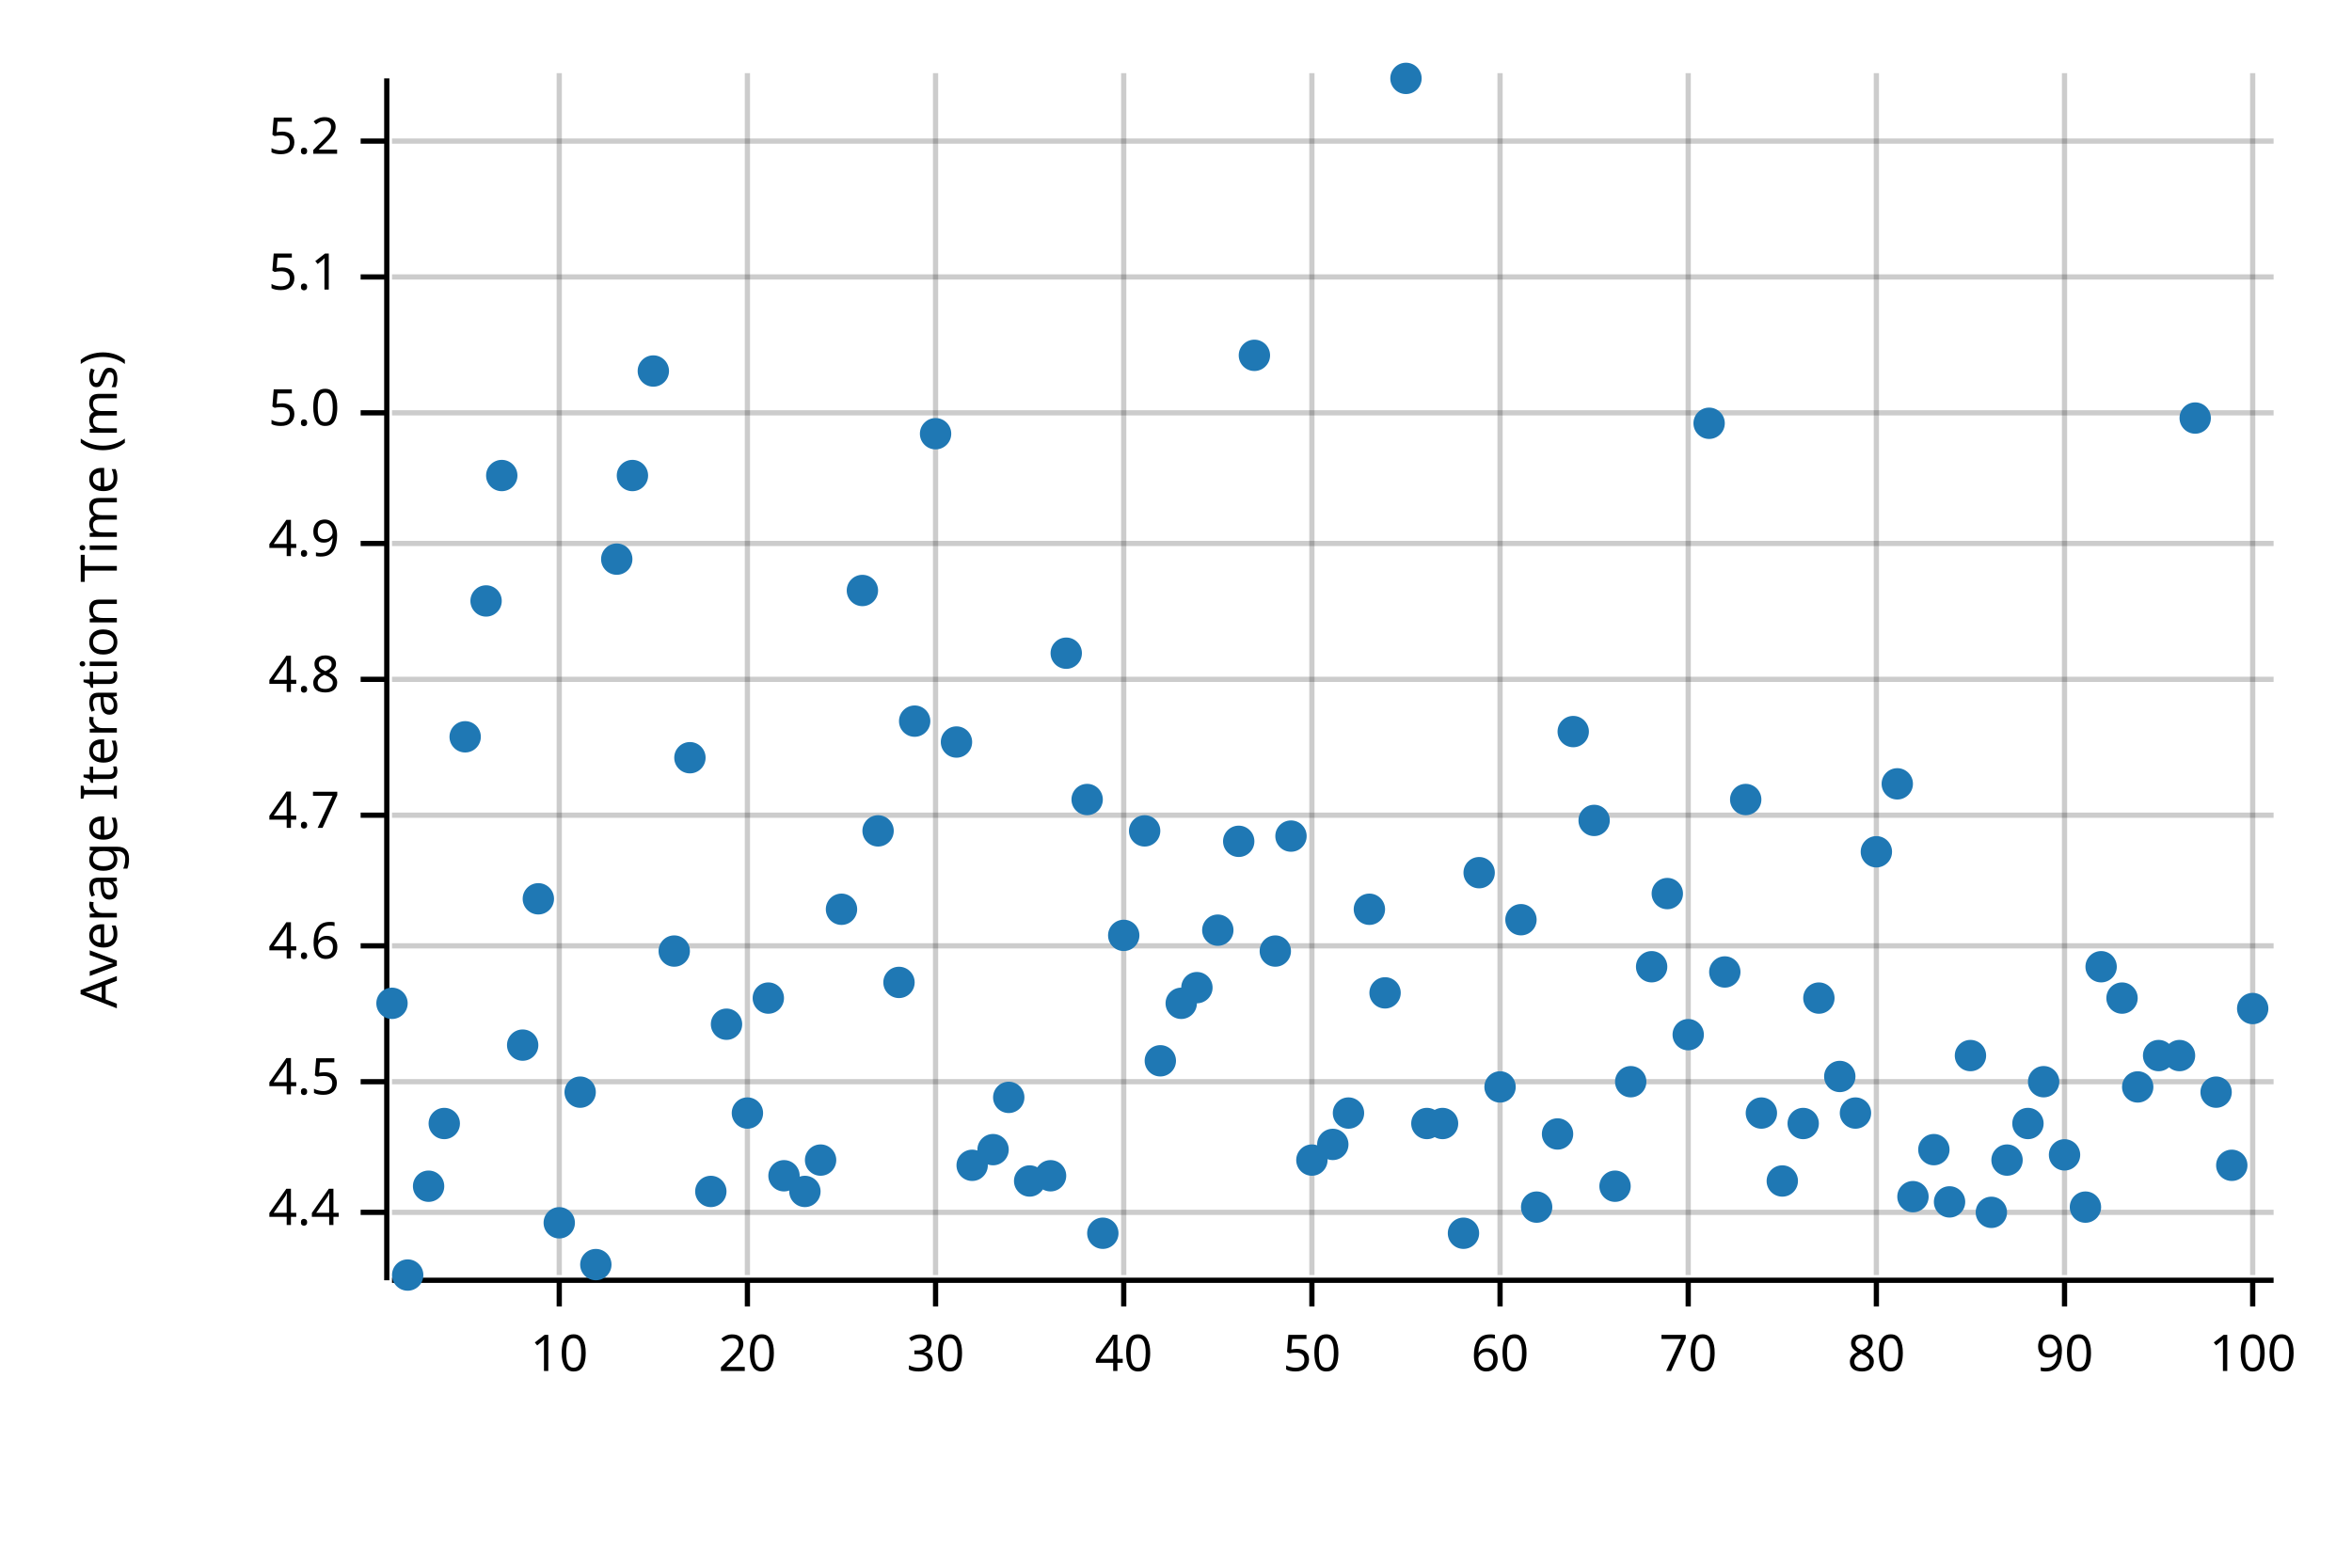
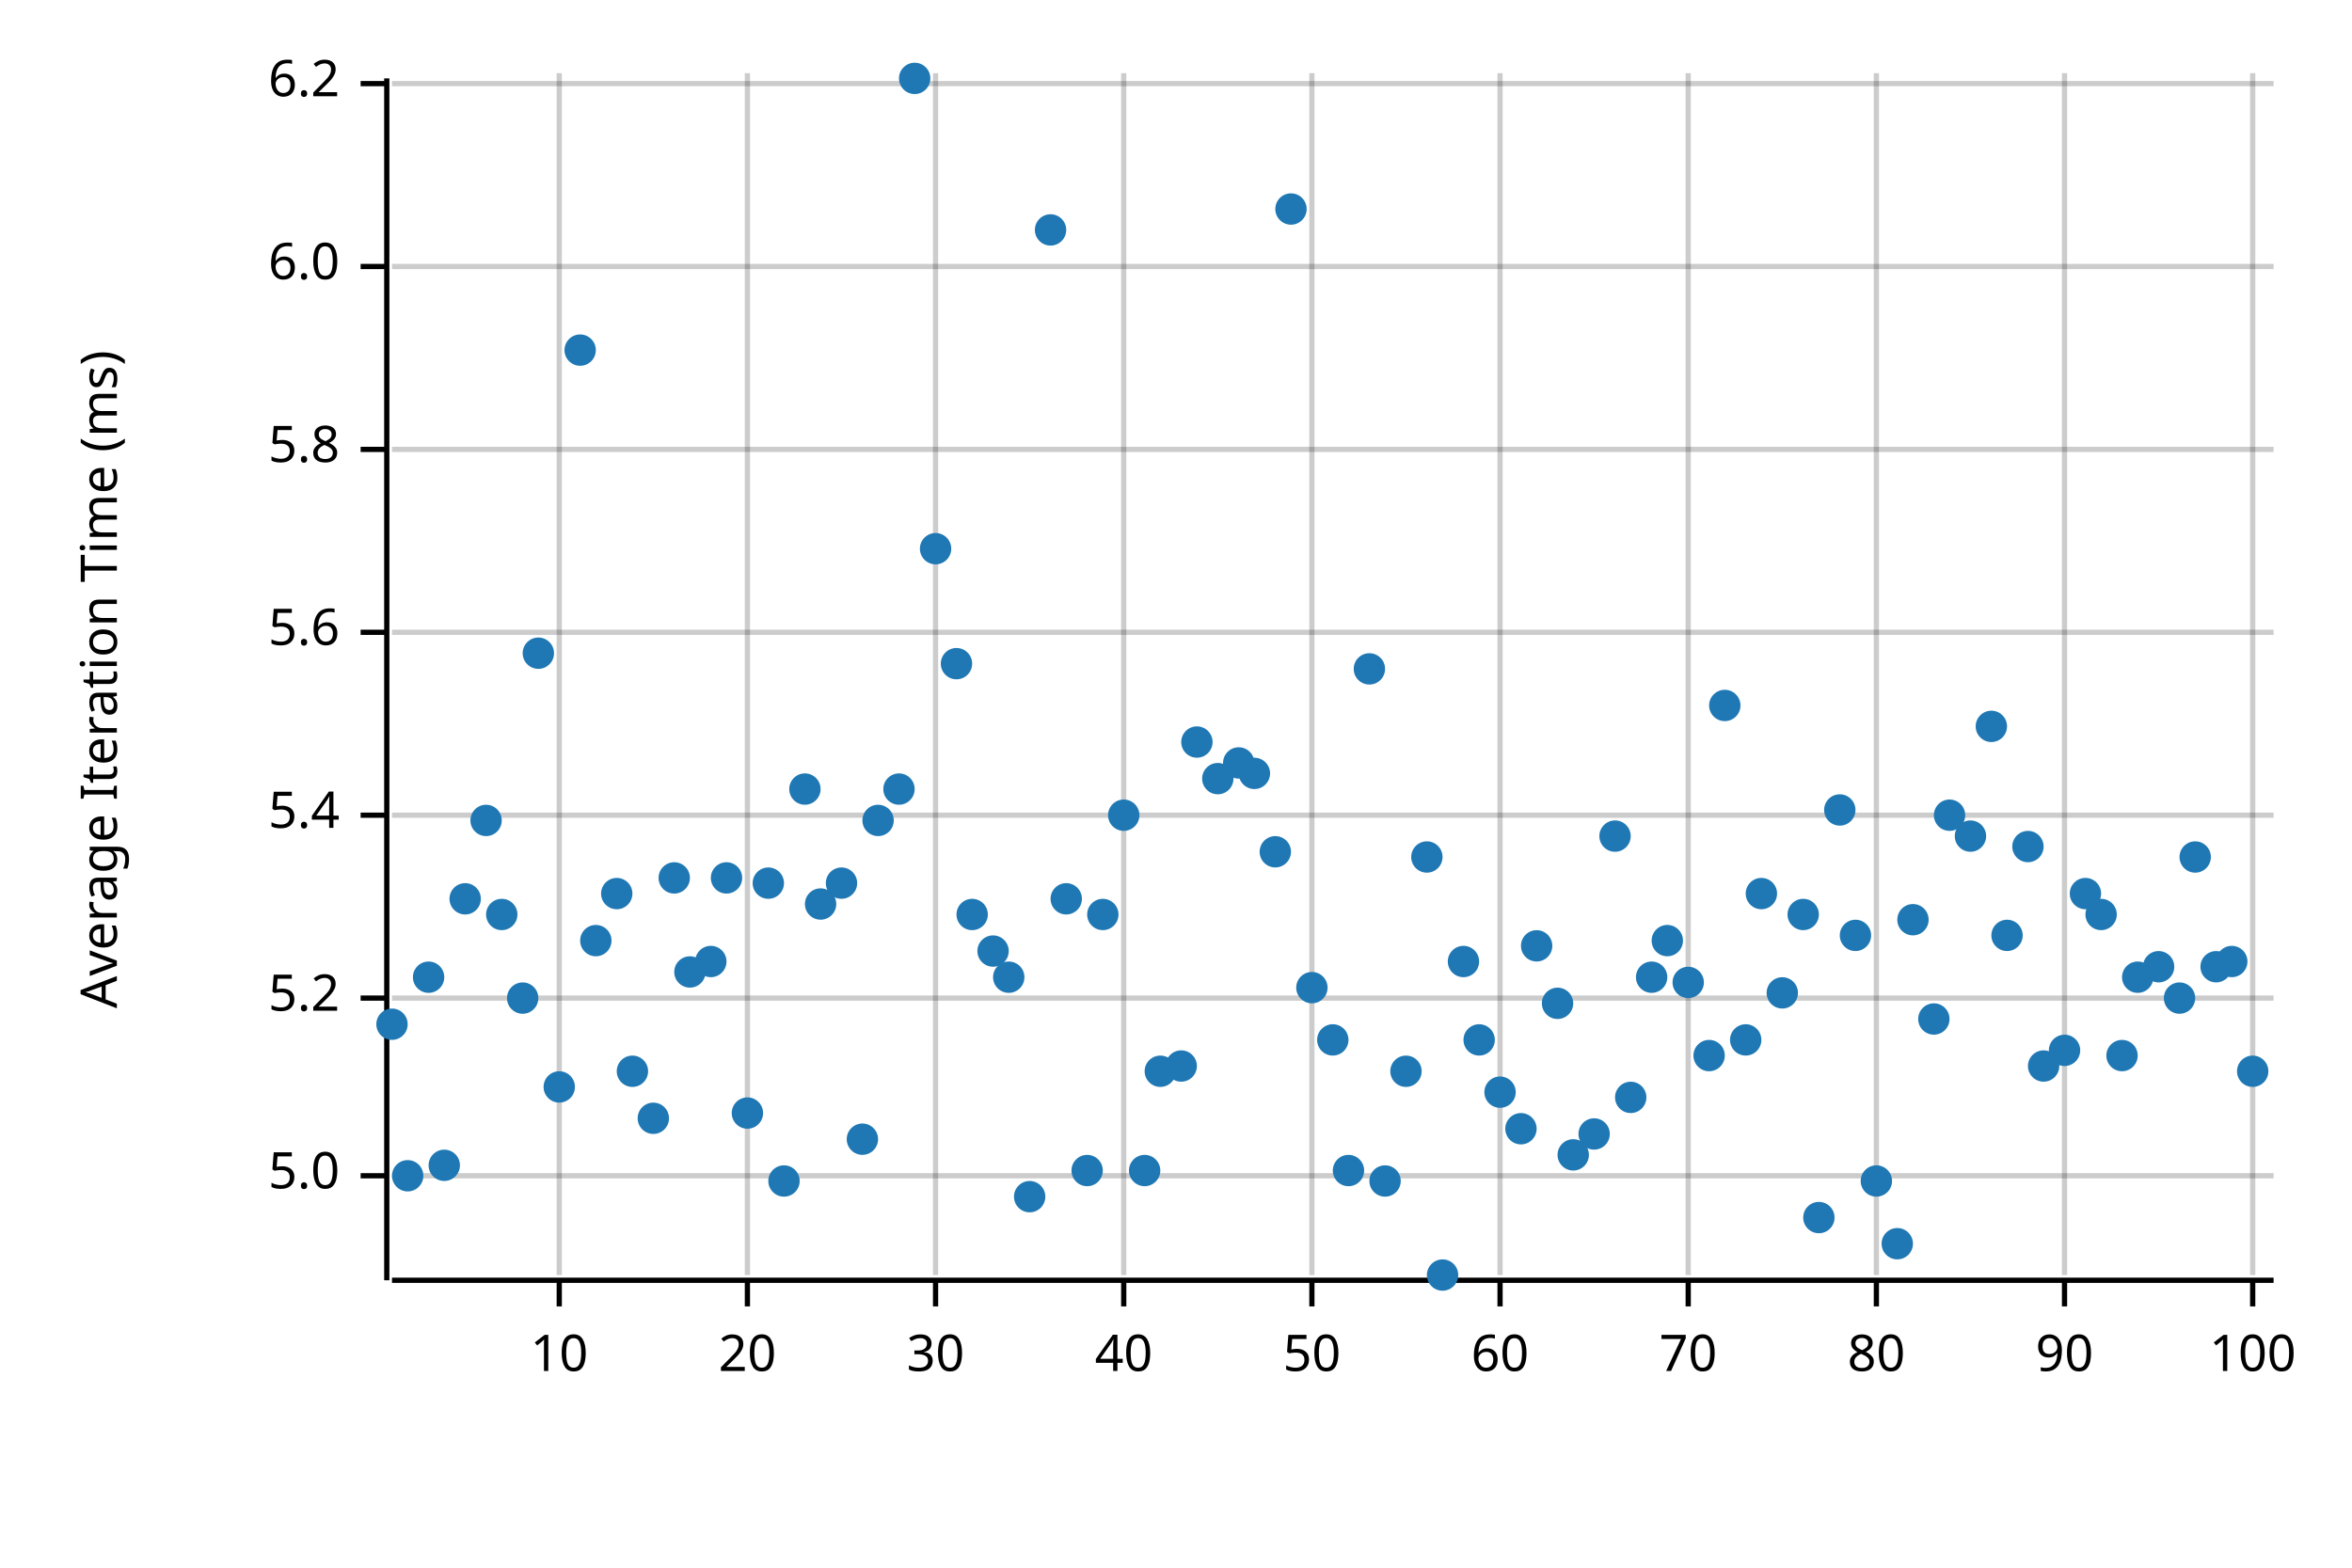
<svg xmlns="http://www.w3.org/2000/svg" width="450" height="300" viewBox="0 0 450 300">
  <text x="15" y="130" dy="0.76em" text-anchor="middle" font-family="sans-serif" font-size="9.677" opacity="1" fill="#000000" transform="rotate(270, 15, 130)">
Average Iteration Time (ms)
</text>
  <line opacity="0.2" stroke="#000000" stroke-width="1" x1="107" y1="244" x2="107" y2="14" />
  <line opacity="0.2" stroke="#000000" stroke-width="1" x1="143" y1="244" x2="143" y2="14" />
  <line opacity="0.2" stroke="#000000" stroke-width="1" x1="179" y1="244" x2="179" y2="14" />
  <line opacity="0.2" stroke="#000000" stroke-width="1" x1="215" y1="244" x2="215" y2="14" />
  <line opacity="0.2" stroke="#000000" stroke-width="1" x1="251" y1="244" x2="251" y2="14" />
  <line opacity="0.2" stroke="#000000" stroke-width="1" x1="287" y1="244" x2="287" y2="14" />
  <line opacity="0.2" stroke="#000000" stroke-width="1" x1="323" y1="244" x2="323" y2="14" />
  <line opacity="0.2" stroke="#000000" stroke-width="1" x1="359" y1="244" x2="359" y2="14" />
  <line opacity="0.2" stroke="#000000" stroke-width="1" x1="395" y1="244" x2="395" y2="14" />
  <line opacity="0.2" stroke="#000000" stroke-width="1" x1="431" y1="244" x2="431" y2="14" />
-   <line opacity="0.2" stroke="#000000" stroke-width="1" x1="75" y1="232" x2="435" y2="232" />
-   <line opacity="0.2" stroke="#000000" stroke-width="1" x1="75" y1="207" x2="435" y2="207" />
-   <line opacity="0.2" stroke="#000000" stroke-width="1" x1="75" y1="181" x2="435" y2="181" />
+   <line opacity="0.2" stroke="#000000" stroke-width="1" x1="75" y1="225" x2="435" y2="225" />
+   <line opacity="0.2" stroke="#000000" stroke-width="1" x1="75" y1="191" x2="435" y2="191" />
  <line opacity="0.2" stroke="#000000" stroke-width="1" x1="75" y1="156" x2="435" y2="156" />
-   <line opacity="0.2" stroke="#000000" stroke-width="1" x1="75" y1="130" x2="435" y2="130" />
-   <line opacity="0.2" stroke="#000000" stroke-width="1" x1="75" y1="104" x2="435" y2="104" />
-   <line opacity="0.2" stroke="#000000" stroke-width="1" x1="75" y1="79" x2="435" y2="79" />
-   <line opacity="0.2" stroke="#000000" stroke-width="1" x1="75" y1="53" x2="435" y2="53" />
-   <line opacity="0.2" stroke="#000000" stroke-width="1" x1="75" y1="27" x2="435" y2="27" />
+   <line opacity="0.2" stroke="#000000" stroke-width="1" x1="75" y1="121" x2="435" y2="121" />
+   <line opacity="0.2" stroke="#000000" stroke-width="1" x1="75" y1="86" x2="435" y2="86" />
+   <line opacity="0.2" stroke="#000000" stroke-width="1" x1="75" y1="51" x2="435" y2="51" />
+   <line opacity="0.2" stroke="#000000" stroke-width="1" x1="75" y1="16" x2="435" y2="16" />
  <polyline fill="none" opacity="1" stroke="#000000" stroke-width="1" points="74,15 74,245 " />
-   <text x="65" y="232" dy="0.5ex" text-anchor="end" font-family="sans-serif" font-size="9.677" opacity="1" fill="#000000">
- 4.4
+   <text x="65" y="225" dy="0.5ex" text-anchor="end" font-family="sans-serif" font-size="9.677" opacity="1" fill="#000000">
+ 5.0
</text>
-   <polyline fill="none" opacity="1" stroke="#000000" stroke-width="1" points="69,232 74,232 " />
-   <text x="65" y="207" dy="0.5ex" text-anchor="end" font-family="sans-serif" font-size="9.677" opacity="1" fill="#000000">
- 4.5
+   <polyline fill="none" opacity="1" stroke="#000000" stroke-width="1" points="69,225 74,225 " />
+   <text x="65" y="191" dy="0.5ex" text-anchor="end" font-family="sans-serif" font-size="9.677" opacity="1" fill="#000000">
+ 5.2
</text>
-   <polyline fill="none" opacity="1" stroke="#000000" stroke-width="1" points="69,207 74,207 " />
-   <text x="65" y="181" dy="0.5ex" text-anchor="end" font-family="sans-serif" font-size="9.677" opacity="1" fill="#000000">
- 4.6
- </text>
-   <polyline fill="none" opacity="1" stroke="#000000" stroke-width="1" points="69,181 74,181 " />
+   <polyline fill="none" opacity="1" stroke="#000000" stroke-width="1" points="69,191 74,191 " />
  <text x="65" y="156" dy="0.5ex" text-anchor="end" font-family="sans-serif" font-size="9.677" opacity="1" fill="#000000">
- 4.7
+ 5.4
</text>
  <polyline fill="none" opacity="1" stroke="#000000" stroke-width="1" points="69,156 74,156 " />
-   <text x="65" y="130" dy="0.5ex" text-anchor="end" font-family="sans-serif" font-size="9.677" opacity="1" fill="#000000">
- 4.8
+   <text x="65" y="121" dy="0.5ex" text-anchor="end" font-family="sans-serif" font-size="9.677" opacity="1" fill="#000000">
+ 5.6
</text>
-   <polyline fill="none" opacity="1" stroke="#000000" stroke-width="1" points="69,130 74,130 " />
-   <text x="65" y="104" dy="0.5ex" text-anchor="end" font-family="sans-serif" font-size="9.677" opacity="1" fill="#000000">
- 4.9
+   <polyline fill="none" opacity="1" stroke="#000000" stroke-width="1" points="69,121 74,121 " />
+   <text x="65" y="86" dy="0.5ex" text-anchor="end" font-family="sans-serif" font-size="9.677" opacity="1" fill="#000000">
+ 5.8
</text>
-   <polyline fill="none" opacity="1" stroke="#000000" stroke-width="1" points="69,104 74,104 " />
-   <text x="65" y="79" dy="0.5ex" text-anchor="end" font-family="sans-serif" font-size="9.677" opacity="1" fill="#000000">
- 5.0
+   <polyline fill="none" opacity="1" stroke="#000000" stroke-width="1" points="69,86 74,86 " />
+   <text x="65" y="51" dy="0.5ex" text-anchor="end" font-family="sans-serif" font-size="9.677" opacity="1" fill="#000000">
+ 6.0
</text>
-   <polyline fill="none" opacity="1" stroke="#000000" stroke-width="1" points="69,79 74,79 " />
-   <text x="65" y="53" dy="0.5ex" text-anchor="end" font-family="sans-serif" font-size="9.677" opacity="1" fill="#000000">
- 5.1
+   <polyline fill="none" opacity="1" stroke="#000000" stroke-width="1" points="69,51 74,51 " />
+   <text x="65" y="16" dy="0.5ex" text-anchor="end" font-family="sans-serif" font-size="9.677" opacity="1" fill="#000000">
+ 6.2
</text>
-   <polyline fill="none" opacity="1" stroke="#000000" stroke-width="1" points="69,53 74,53 " />
-   <text x="65" y="27" dy="0.5ex" text-anchor="end" font-family="sans-serif" font-size="9.677" opacity="1" fill="#000000">
- 5.2
- </text>
-   <polyline fill="none" opacity="1" stroke="#000000" stroke-width="1" points="69,27 74,27 " />
+   <polyline fill="none" opacity="1" stroke="#000000" stroke-width="1" points="69,16 74,16 " />
  <polyline fill="none" opacity="1" stroke="#000000" stroke-width="1" points="75,245 435,245 " />
  <text x="107" y="255" dy="0.76em" text-anchor="middle" font-family="sans-serif" font-size="9.677" opacity="1" fill="#000000">
10
</text>
  <polyline fill="none" opacity="1" stroke="#000000" stroke-width="1" points="107,245 107,250 " />
  <text x="143" y="255" dy="0.76em" text-anchor="middle" font-family="sans-serif" font-size="9.677" opacity="1" fill="#000000">
20
</text>
  <polyline fill="none" opacity="1" stroke="#000000" stroke-width="1" points="143,245 143,250 " />
  <text x="179" y="255" dy="0.76em" text-anchor="middle" font-family="sans-serif" font-size="9.677" opacity="1" fill="#000000">
30
</text>
  <polyline fill="none" opacity="1" stroke="#000000" stroke-width="1" points="179,245 179,250 " />
  <text x="215" y="255" dy="0.76em" text-anchor="middle" font-family="sans-serif" font-size="9.677" opacity="1" fill="#000000">
40
</text>
  <polyline fill="none" opacity="1" stroke="#000000" stroke-width="1" points="215,245 215,250 " />
  <text x="251" y="255" dy="0.76em" text-anchor="middle" font-family="sans-serif" font-size="9.677" opacity="1" fill="#000000">
50
</text>
  <polyline fill="none" opacity="1" stroke="#000000" stroke-width="1" points="251,245 251,250 " />
  <text x="287" y="255" dy="0.76em" text-anchor="middle" font-family="sans-serif" font-size="9.677" opacity="1" fill="#000000">
60
</text>
  <polyline fill="none" opacity="1" stroke="#000000" stroke-width="1" points="287,245 287,250 " />
  <text x="323" y="255" dy="0.76em" text-anchor="middle" font-family="sans-serif" font-size="9.677" opacity="1" fill="#000000">
70
</text>
  <polyline fill="none" opacity="1" stroke="#000000" stroke-width="1" points="323,245 323,250 " />
  <text x="359" y="255" dy="0.76em" text-anchor="middle" font-family="sans-serif" font-size="9.677" opacity="1" fill="#000000">
80
</text>
  <polyline fill="none" opacity="1" stroke="#000000" stroke-width="1" points="359,245 359,250 " />
  <text x="395" y="255" dy="0.76em" text-anchor="middle" font-family="sans-serif" font-size="9.677" opacity="1" fill="#000000">
90
</text>
  <polyline fill="none" opacity="1" stroke="#000000" stroke-width="1" points="395,245 395,250 " />
  <text x="431" y="255" dy="0.76em" text-anchor="middle" font-family="sans-serif" font-size="9.677" opacity="1" fill="#000000">
100
</text>
  <polyline fill="none" opacity="1" stroke="#000000" stroke-width="1" points="431,245 431,250 " />
-   <circle cx="75" cy="192" r="3" opacity="1" fill="#1F78B4" stroke="none" stroke-width="1" />
-   <circle cx="78" cy="244" r="3" opacity="1" fill="#1F78B4" stroke="none" stroke-width="1" />
-   <circle cx="82" cy="227" r="3" opacity="1" fill="#1F78B4" stroke="none" stroke-width="1" />
-   <circle cx="85" cy="215" r="3" opacity="1" fill="#1F78B4" stroke="none" stroke-width="1" />
-   <circle cx="89" cy="141" r="3" opacity="1" fill="#1F78B4" stroke="none" stroke-width="1" />
-   <circle cx="93" cy="115" r="3" opacity="1" fill="#1F78B4" stroke="none" stroke-width="1" />
-   <circle cx="96" cy="91" r="3" opacity="1" fill="#1F78B4" stroke="none" stroke-width="1" />
-   <circle cx="100" cy="200" r="3" opacity="1" fill="#1F78B4" stroke="none" stroke-width="1" />
-   <circle cx="103" cy="172" r="3" opacity="1" fill="#1F78B4" stroke="none" stroke-width="1" />
-   <circle cx="107" cy="234" r="3" opacity="1" fill="#1F78B4" stroke="none" stroke-width="1" />
-   <circle cx="111" cy="209" r="3" opacity="1" fill="#1F78B4" stroke="none" stroke-width="1" />
-   <circle cx="114" cy="242" r="3" opacity="1" fill="#1F78B4" stroke="none" stroke-width="1" />
-   <circle cx="118" cy="107" r="3" opacity="1" fill="#1F78B4" stroke="none" stroke-width="1" />
-   <circle cx="121" cy="91" r="3" opacity="1" fill="#1F78B4" stroke="none" stroke-width="1" />
-   <circle cx="125" cy="71" r="3" opacity="1" fill="#1F78B4" stroke="none" stroke-width="1" />
-   <circle cx="129" cy="182" r="3" opacity="1" fill="#1F78B4" stroke="none" stroke-width="1" />
-   <circle cx="132" cy="145" r="3" opacity="1" fill="#1F78B4" stroke="none" stroke-width="1" />
-   <circle cx="136" cy="228" r="3" opacity="1" fill="#1F78B4" stroke="none" stroke-width="1" />
-   <circle cx="139" cy="196" r="3" opacity="1" fill="#1F78B4" stroke="none" stroke-width="1" />
+   <circle cx="75" cy="196" r="3" opacity="1" fill="#1F78B4" stroke="none" stroke-width="1" />
+   <circle cx="78" cy="225" r="3" opacity="1" fill="#1F78B4" stroke="none" stroke-width="1" />
+   <circle cx="82" cy="187" r="3" opacity="1" fill="#1F78B4" stroke="none" stroke-width="1" />
+   <circle cx="85" cy="223" r="3" opacity="1" fill="#1F78B4" stroke="none" stroke-width="1" />
+   <circle cx="89" cy="172" r="3" opacity="1" fill="#1F78B4" stroke="none" stroke-width="1" />
+   <circle cx="93" cy="157" r="3" opacity="1" fill="#1F78B4" stroke="none" stroke-width="1" />
+   <circle cx="96" cy="175" r="3" opacity="1" fill="#1F78B4" stroke="none" stroke-width="1" />
+   <circle cx="100" cy="191" r="3" opacity="1" fill="#1F78B4" stroke="none" stroke-width="1" />
+   <circle cx="103" cy="125" r="3" opacity="1" fill="#1F78B4" stroke="none" stroke-width="1" />
+   <circle cx="107" cy="208" r="3" opacity="1" fill="#1F78B4" stroke="none" stroke-width="1" />
+   <circle cx="111" cy="67" r="3" opacity="1" fill="#1F78B4" stroke="none" stroke-width="1" />
+   <circle cx="114" cy="180" r="3" opacity="1" fill="#1F78B4" stroke="none" stroke-width="1" />
+   <circle cx="118" cy="171" r="3" opacity="1" fill="#1F78B4" stroke="none" stroke-width="1" />
+   <circle cx="121" cy="205" r="3" opacity="1" fill="#1F78B4" stroke="none" stroke-width="1" />
+   <circle cx="125" cy="214" r="3" opacity="1" fill="#1F78B4" stroke="none" stroke-width="1" />
+   <circle cx="129" cy="168" r="3" opacity="1" fill="#1F78B4" stroke="none" stroke-width="1" />
+   <circle cx="132" cy="186" r="3" opacity="1" fill="#1F78B4" stroke="none" stroke-width="1" />
+   <circle cx="136" cy="184" r="3" opacity="1" fill="#1F78B4" stroke="none" stroke-width="1" />
+   <circle cx="139" cy="168" r="3" opacity="1" fill="#1F78B4" stroke="none" stroke-width="1" />
  <circle cx="143" cy="213" r="3" opacity="1" fill="#1F78B4" stroke="none" stroke-width="1" />
-   <circle cx="147" cy="191" r="3" opacity="1" fill="#1F78B4" stroke="none" stroke-width="1" />
-   <circle cx="150" cy="225" r="3" opacity="1" fill="#1F78B4" stroke="none" stroke-width="1" />
-   <circle cx="154" cy="228" r="3" opacity="1" fill="#1F78B4" stroke="none" stroke-width="1" />
-   <circle cx="157" cy="222" r="3" opacity="1" fill="#1F78B4" stroke="none" stroke-width="1" />
-   <circle cx="161" cy="174" r="3" opacity="1" fill="#1F78B4" stroke="none" stroke-width="1" />
-   <circle cx="165" cy="113" r="3" opacity="1" fill="#1F78B4" stroke="none" stroke-width="1" />
-   <circle cx="168" cy="159" r="3" opacity="1" fill="#1F78B4" stroke="none" stroke-width="1" />
-   <circle cx="172" cy="188" r="3" opacity="1" fill="#1F78B4" stroke="none" stroke-width="1" />
-   <circle cx="175" cy="138" r="3" opacity="1" fill="#1F78B4" stroke="none" stroke-width="1" />
-   <circle cx="179" cy="83" r="3" opacity="1" fill="#1F78B4" stroke="none" stroke-width="1" />
-   <circle cx="183" cy="142" r="3" opacity="1" fill="#1F78B4" stroke="none" stroke-width="1" />
-   <circle cx="186" cy="223" r="3" opacity="1" fill="#1F78B4" stroke="none" stroke-width="1" />
-   <circle cx="190" cy="220" r="3" opacity="1" fill="#1F78B4" stroke="none" stroke-width="1" />
-   <circle cx="193" cy="210" r="3" opacity="1" fill="#1F78B4" stroke="none" stroke-width="1" />
-   <circle cx="197" cy="226" r="3" opacity="1" fill="#1F78B4" stroke="none" stroke-width="1" />
-   <circle cx="201" cy="225" r="3" opacity="1" fill="#1F78B4" stroke="none" stroke-width="1" />
-   <circle cx="204" cy="125" r="3" opacity="1" fill="#1F78B4" stroke="none" stroke-width="1" />
-   <circle cx="208" cy="153" r="3" opacity="1" fill="#1F78B4" stroke="none" stroke-width="1" />
-   <circle cx="211" cy="236" r="3" opacity="1" fill="#1F78B4" stroke="none" stroke-width="1" />
-   <circle cx="215" cy="179" r="3" opacity="1" fill="#1F78B4" stroke="none" stroke-width="1" />
-   <circle cx="219" cy="159" r="3" opacity="1" fill="#1F78B4" stroke="none" stroke-width="1" />
-   <circle cx="222" cy="203" r="3" opacity="1" fill="#1F78B4" stroke="none" stroke-width="1" />
-   <circle cx="226" cy="192" r="3" opacity="1" fill="#1F78B4" stroke="none" stroke-width="1" />
-   <circle cx="229" cy="189" r="3" opacity="1" fill="#1F78B4" stroke="none" stroke-width="1" />
-   <circle cx="233" cy="178" r="3" opacity="1" fill="#1F78B4" stroke="none" stroke-width="1" />
-   <circle cx="237" cy="161" r="3" opacity="1" fill="#1F78B4" stroke="none" stroke-width="1" />
-   <circle cx="240" cy="68" r="3" opacity="1" fill="#1F78B4" stroke="none" stroke-width="1" />
-   <circle cx="244" cy="182" r="3" opacity="1" fill="#1F78B4" stroke="none" stroke-width="1" />
-   <circle cx="247" cy="160" r="3" opacity="1" fill="#1F78B4" stroke="none" stroke-width="1" />
-   <circle cx="251" cy="222" r="3" opacity="1" fill="#1F78B4" stroke="none" stroke-width="1" />
-   <circle cx="255" cy="219" r="3" opacity="1" fill="#1F78B4" stroke="none" stroke-width="1" />
-   <circle cx="258" cy="213" r="3" opacity="1" fill="#1F78B4" stroke="none" stroke-width="1" />
-   <circle cx="262" cy="174" r="3" opacity="1" fill="#1F78B4" stroke="none" stroke-width="1" />
-   <circle cx="265" cy="190" r="3" opacity="1" fill="#1F78B4" stroke="none" stroke-width="1" />
-   <circle cx="269" cy="15" r="3" opacity="1" fill="#1F78B4" stroke="none" stroke-width="1" />
-   <circle cx="273" cy="215" r="3" opacity="1" fill="#1F78B4" stroke="none" stroke-width="1" />
-   <circle cx="276" cy="215" r="3" opacity="1" fill="#1F78B4" stroke="none" stroke-width="1" />
-   <circle cx="280" cy="236" r="3" opacity="1" fill="#1F78B4" stroke="none" stroke-width="1" />
-   <circle cx="283" cy="167" r="3" opacity="1" fill="#1F78B4" stroke="none" stroke-width="1" />
-   <circle cx="287" cy="208" r="3" opacity="1" fill="#1F78B4" stroke="none" stroke-width="1" />
-   <circle cx="291" cy="176" r="3" opacity="1" fill="#1F78B4" stroke="none" stroke-width="1" />
-   <circle cx="294" cy="231" r="3" opacity="1" fill="#1F78B4" stroke="none" stroke-width="1" />
-   <circle cx="298" cy="217" r="3" opacity="1" fill="#1F78B4" stroke="none" stroke-width="1" />
-   <circle cx="301" cy="140" r="3" opacity="1" fill="#1F78B4" stroke="none" stroke-width="1" />
-   <circle cx="305" cy="157" r="3" opacity="1" fill="#1F78B4" stroke="none" stroke-width="1" />
-   <circle cx="309" cy="227" r="3" opacity="1" fill="#1F78B4" stroke="none" stroke-width="1" />
-   <circle cx="312" cy="207" r="3" opacity="1" fill="#1F78B4" stroke="none" stroke-width="1" />
-   <circle cx="316" cy="185" r="3" opacity="1" fill="#1F78B4" stroke="none" stroke-width="1" />
-   <circle cx="319" cy="171" r="3" opacity="1" fill="#1F78B4" stroke="none" stroke-width="1" />
-   <circle cx="323" cy="198" r="3" opacity="1" fill="#1F78B4" stroke="none" stroke-width="1" />
-   <circle cx="327" cy="81" r="3" opacity="1" fill="#1F78B4" stroke="none" stroke-width="1" />
-   <circle cx="330" cy="186" r="3" opacity="1" fill="#1F78B4" stroke="none" stroke-width="1" />
-   <circle cx="334" cy="153" r="3" opacity="1" fill="#1F78B4" stroke="none" stroke-width="1" />
-   <circle cx="337" cy="213" r="3" opacity="1" fill="#1F78B4" stroke="none" stroke-width="1" />
-   <circle cx="341" cy="226" r="3" opacity="1" fill="#1F78B4" stroke="none" stroke-width="1" />
-   <circle cx="345" cy="215" r="3" opacity="1" fill="#1F78B4" stroke="none" stroke-width="1" />
-   <circle cx="348" cy="191" r="3" opacity="1" fill="#1F78B4" stroke="none" stroke-width="1" />
-   <circle cx="352" cy="206" r="3" opacity="1" fill="#1F78B4" stroke="none" stroke-width="1" />
-   <circle cx="355" cy="213" r="3" opacity="1" fill="#1F78B4" stroke="none" stroke-width="1" />
-   <circle cx="359" cy="163" r="3" opacity="1" fill="#1F78B4" stroke="none" stroke-width="1" />
-   <circle cx="363" cy="150" r="3" opacity="1" fill="#1F78B4" stroke="none" stroke-width="1" />
-   <circle cx="366" cy="229" r="3" opacity="1" fill="#1F78B4" stroke="none" stroke-width="1" />
-   <circle cx="370" cy="220" r="3" opacity="1" fill="#1F78B4" stroke="none" stroke-width="1" />
-   <circle cx="373" cy="230" r="3" opacity="1" fill="#1F78B4" stroke="none" stroke-width="1" />
-   <circle cx="377" cy="202" r="3" opacity="1" fill="#1F78B4" stroke="none" stroke-width="1" />
-   <circle cx="381" cy="232" r="3" opacity="1" fill="#1F78B4" stroke="none" stroke-width="1" />
-   <circle cx="384" cy="222" r="3" opacity="1" fill="#1F78B4" stroke="none" stroke-width="1" />
-   <circle cx="388" cy="215" r="3" opacity="1" fill="#1F78B4" stroke="none" stroke-width="1" />
-   <circle cx="391" cy="207" r="3" opacity="1" fill="#1F78B4" stroke="none" stroke-width="1" />
-   <circle cx="395" cy="221" r="3" opacity="1" fill="#1F78B4" stroke="none" stroke-width="1" />
-   <circle cx="399" cy="231" r="3" opacity="1" fill="#1F78B4" stroke="none" stroke-width="1" />
-   <circle cx="402" cy="185" r="3" opacity="1" fill="#1F78B4" stroke="none" stroke-width="1" />
-   <circle cx="406" cy="191" r="3" opacity="1" fill="#1F78B4" stroke="none" stroke-width="1" />
-   <circle cx="409" cy="208" r="3" opacity="1" fill="#1F78B4" stroke="none" stroke-width="1" />
-   <circle cx="413" cy="202" r="3" opacity="1" fill="#1F78B4" stroke="none" stroke-width="1" />
-   <circle cx="417" cy="202" r="3" opacity="1" fill="#1F78B4" stroke="none" stroke-width="1" />
-   <circle cx="420" cy="80" r="3" opacity="1" fill="#1F78B4" stroke="none" stroke-width="1" />
-   <circle cx="424" cy="209" r="3" opacity="1" fill="#1F78B4" stroke="none" stroke-width="1" />
-   <circle cx="427" cy="223" r="3" opacity="1" fill="#1F78B4" stroke="none" stroke-width="1" />
-   <circle cx="431" cy="193" r="3" opacity="1" fill="#1F78B4" stroke="none" stroke-width="1" />
+   <circle cx="147" cy="169" r="3" opacity="1" fill="#1F78B4" stroke="none" stroke-width="1" />
+   <circle cx="150" cy="226" r="3" opacity="1" fill="#1F78B4" stroke="none" stroke-width="1" />
+   <circle cx="154" cy="151" r="3" opacity="1" fill="#1F78B4" stroke="none" stroke-width="1" />
+   <circle cx="157" cy="173" r="3" opacity="1" fill="#1F78B4" stroke="none" stroke-width="1" />
+   <circle cx="161" cy="169" r="3" opacity="1" fill="#1F78B4" stroke="none" stroke-width="1" />
+   <circle cx="165" cy="218" r="3" opacity="1" fill="#1F78B4" stroke="none" stroke-width="1" />
+   <circle cx="168" cy="157" r="3" opacity="1" fill="#1F78B4" stroke="none" stroke-width="1" />
+   <circle cx="172" cy="151" r="3" opacity="1" fill="#1F78B4" stroke="none" stroke-width="1" />
+   <circle cx="175" cy="15" r="3" opacity="1" fill="#1F78B4" stroke="none" stroke-width="1" />
+   <circle cx="179" cy="105" r="3" opacity="1" fill="#1F78B4" stroke="none" stroke-width="1" />
+   <circle cx="183" cy="127" r="3" opacity="1" fill="#1F78B4" stroke="none" stroke-width="1" />
+   <circle cx="186" cy="175" r="3" opacity="1" fill="#1F78B4" stroke="none" stroke-width="1" />
+   <circle cx="190" cy="182" r="3" opacity="1" fill="#1F78B4" stroke="none" stroke-width="1" />
+   <circle cx="193" cy="187" r="3" opacity="1" fill="#1F78B4" stroke="none" stroke-width="1" />
+   <circle cx="197" cy="229" r="3" opacity="1" fill="#1F78B4" stroke="none" stroke-width="1" />
+   <circle cx="201" cy="44" r="3" opacity="1" fill="#1F78B4" stroke="none" stroke-width="1" />
+   <circle cx="204" cy="172" r="3" opacity="1" fill="#1F78B4" stroke="none" stroke-width="1" />
+   <circle cx="208" cy="224" r="3" opacity="1" fill="#1F78B4" stroke="none" stroke-width="1" />
+   <circle cx="211" cy="175" r="3" opacity="1" fill="#1F78B4" stroke="none" stroke-width="1" />
+   <circle cx="215" cy="156" r="3" opacity="1" fill="#1F78B4" stroke="none" stroke-width="1" />
+   <circle cx="219" cy="224" r="3" opacity="1" fill="#1F78B4" stroke="none" stroke-width="1" />
+   <circle cx="222" cy="205" r="3" opacity="1" fill="#1F78B4" stroke="none" stroke-width="1" />
+   <circle cx="226" cy="204" r="3" opacity="1" fill="#1F78B4" stroke="none" stroke-width="1" />
+   <circle cx="229" cy="142" r="3" opacity="1" fill="#1F78B4" stroke="none" stroke-width="1" />
+   <circle cx="233" cy="149" r="3" opacity="1" fill="#1F78B4" stroke="none" stroke-width="1" />
+   <circle cx="237" cy="146" r="3" opacity="1" fill="#1F78B4" stroke="none" stroke-width="1" />
+   <circle cx="240" cy="148" r="3" opacity="1" fill="#1F78B4" stroke="none" stroke-width="1" />
+   <circle cx="244" cy="163" r="3" opacity="1" fill="#1F78B4" stroke="none" stroke-width="1" />
+   <circle cx="247" cy="40" r="3" opacity="1" fill="#1F78B4" stroke="none" stroke-width="1" />
+   <circle cx="251" cy="189" r="3" opacity="1" fill="#1F78B4" stroke="none" stroke-width="1" />
+   <circle cx="255" cy="199" r="3" opacity="1" fill="#1F78B4" stroke="none" stroke-width="1" />
+   <circle cx="258" cy="224" r="3" opacity="1" fill="#1F78B4" stroke="none" stroke-width="1" />
+   <circle cx="262" cy="128" r="3" opacity="1" fill="#1F78B4" stroke="none" stroke-width="1" />
+   <circle cx="265" cy="226" r="3" opacity="1" fill="#1F78B4" stroke="none" stroke-width="1" />
+   <circle cx="269" cy="205" r="3" opacity="1" fill="#1F78B4" stroke="none" stroke-width="1" />
+   <circle cx="273" cy="164" r="3" opacity="1" fill="#1F78B4" stroke="none" stroke-width="1" />
+   <circle cx="276" cy="244" r="3" opacity="1" fill="#1F78B4" stroke="none" stroke-width="1" />
+   <circle cx="280" cy="184" r="3" opacity="1" fill="#1F78B4" stroke="none" stroke-width="1" />
+   <circle cx="283" cy="199" r="3" opacity="1" fill="#1F78B4" stroke="none" stroke-width="1" />
+   <circle cx="287" cy="209" r="3" opacity="1" fill="#1F78B4" stroke="none" stroke-width="1" />
+   <circle cx="291" cy="216" r="3" opacity="1" fill="#1F78B4" stroke="none" stroke-width="1" />
+   <circle cx="294" cy="181" r="3" opacity="1" fill="#1F78B4" stroke="none" stroke-width="1" />
+   <circle cx="298" cy="192" r="3" opacity="1" fill="#1F78B4" stroke="none" stroke-width="1" />
+   <circle cx="301" cy="221" r="3" opacity="1" fill="#1F78B4" stroke="none" stroke-width="1" />
+   <circle cx="305" cy="217" r="3" opacity="1" fill="#1F78B4" stroke="none" stroke-width="1" />
+   <circle cx="309" cy="160" r="3" opacity="1" fill="#1F78B4" stroke="none" stroke-width="1" />
+   <circle cx="312" cy="210" r="3" opacity="1" fill="#1F78B4" stroke="none" stroke-width="1" />
+   <circle cx="316" cy="187" r="3" opacity="1" fill="#1F78B4" stroke="none" stroke-width="1" />
+   <circle cx="319" cy="180" r="3" opacity="1" fill="#1F78B4" stroke="none" stroke-width="1" />
+   <circle cx="323" cy="188" r="3" opacity="1" fill="#1F78B4" stroke="none" stroke-width="1" />
+   <circle cx="327" cy="202" r="3" opacity="1" fill="#1F78B4" stroke="none" stroke-width="1" />
+   <circle cx="330" cy="135" r="3" opacity="1" fill="#1F78B4" stroke="none" stroke-width="1" />
+   <circle cx="334" cy="199" r="3" opacity="1" fill="#1F78B4" stroke="none" stroke-width="1" />
+   <circle cx="337" cy="171" r="3" opacity="1" fill="#1F78B4" stroke="none" stroke-width="1" />
+   <circle cx="341" cy="190" r="3" opacity="1" fill="#1F78B4" stroke="none" stroke-width="1" />
+   <circle cx="345" cy="175" r="3" opacity="1" fill="#1F78B4" stroke="none" stroke-width="1" />
+   <circle cx="348" cy="233" r="3" opacity="1" fill="#1F78B4" stroke="none" stroke-width="1" />
+   <circle cx="352" cy="155" r="3" opacity="1" fill="#1F78B4" stroke="none" stroke-width="1" />
+   <circle cx="355" cy="179" r="3" opacity="1" fill="#1F78B4" stroke="none" stroke-width="1" />
+   <circle cx="359" cy="226" r="3" opacity="1" fill="#1F78B4" stroke="none" stroke-width="1" />
+   <circle cx="363" cy="238" r="3" opacity="1" fill="#1F78B4" stroke="none" stroke-width="1" />
+   <circle cx="366" cy="176" r="3" opacity="1" fill="#1F78B4" stroke="none" stroke-width="1" />
+   <circle cx="370" cy="195" r="3" opacity="1" fill="#1F78B4" stroke="none" stroke-width="1" />
+   <circle cx="373" cy="156" r="3" opacity="1" fill="#1F78B4" stroke="none" stroke-width="1" />
+   <circle cx="377" cy="160" r="3" opacity="1" fill="#1F78B4" stroke="none" stroke-width="1" />
+   <circle cx="381" cy="139" r="3" opacity="1" fill="#1F78B4" stroke="none" stroke-width="1" />
+   <circle cx="384" cy="179" r="3" opacity="1" fill="#1F78B4" stroke="none" stroke-width="1" />
+   <circle cx="388" cy="162" r="3" opacity="1" fill="#1F78B4" stroke="none" stroke-width="1" />
+   <circle cx="391" cy="204" r="3" opacity="1" fill="#1F78B4" stroke="none" stroke-width="1" />
+   <circle cx="395" cy="201" r="3" opacity="1" fill="#1F78B4" stroke="none" stroke-width="1" />
+   <circle cx="399" cy="171" r="3" opacity="1" fill="#1F78B4" stroke="none" stroke-width="1" />
+   <circle cx="402" cy="175" r="3" opacity="1" fill="#1F78B4" stroke="none" stroke-width="1" />
+   <circle cx="406" cy="202" r="3" opacity="1" fill="#1F78B4" stroke="none" stroke-width="1" />
+   <circle cx="409" cy="187" r="3" opacity="1" fill="#1F78B4" stroke="none" stroke-width="1" />
+   <circle cx="413" cy="185" r="3" opacity="1" fill="#1F78B4" stroke="none" stroke-width="1" />
+   <circle cx="417" cy="191" r="3" opacity="1" fill="#1F78B4" stroke="none" stroke-width="1" />
+   <circle cx="420" cy="164" r="3" opacity="1" fill="#1F78B4" stroke="none" stroke-width="1" />
+   <circle cx="424" cy="185" r="3" opacity="1" fill="#1F78B4" stroke="none" stroke-width="1" />
+   <circle cx="427" cy="184" r="3" opacity="1" fill="#1F78B4" stroke="none" stroke-width="1" />
+   <circle cx="431" cy="205" r="3" opacity="1" fill="#1F78B4" stroke="none" stroke-width="1" />
</svg>
